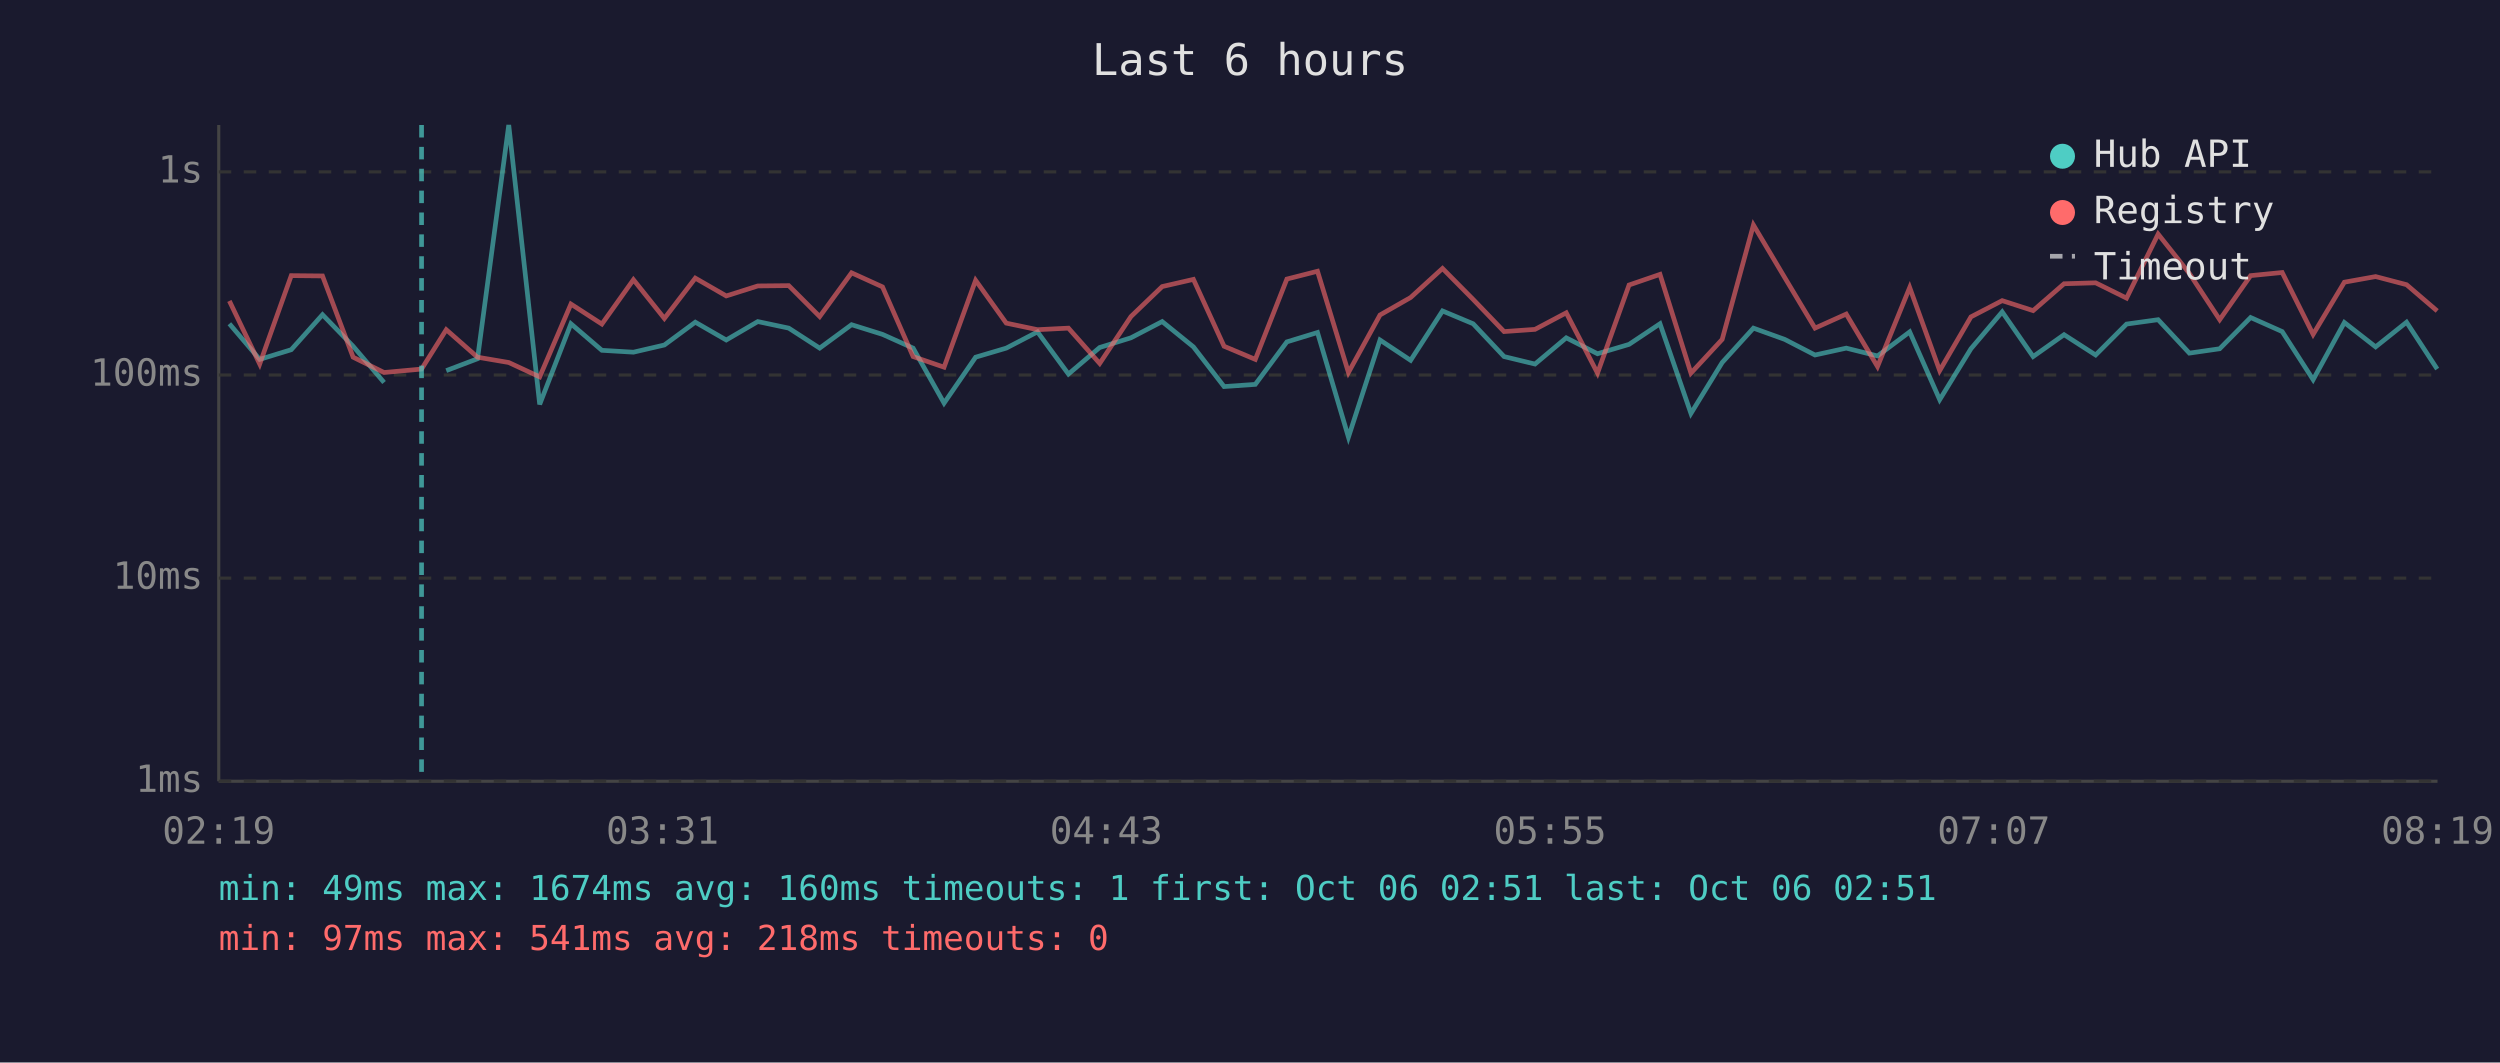
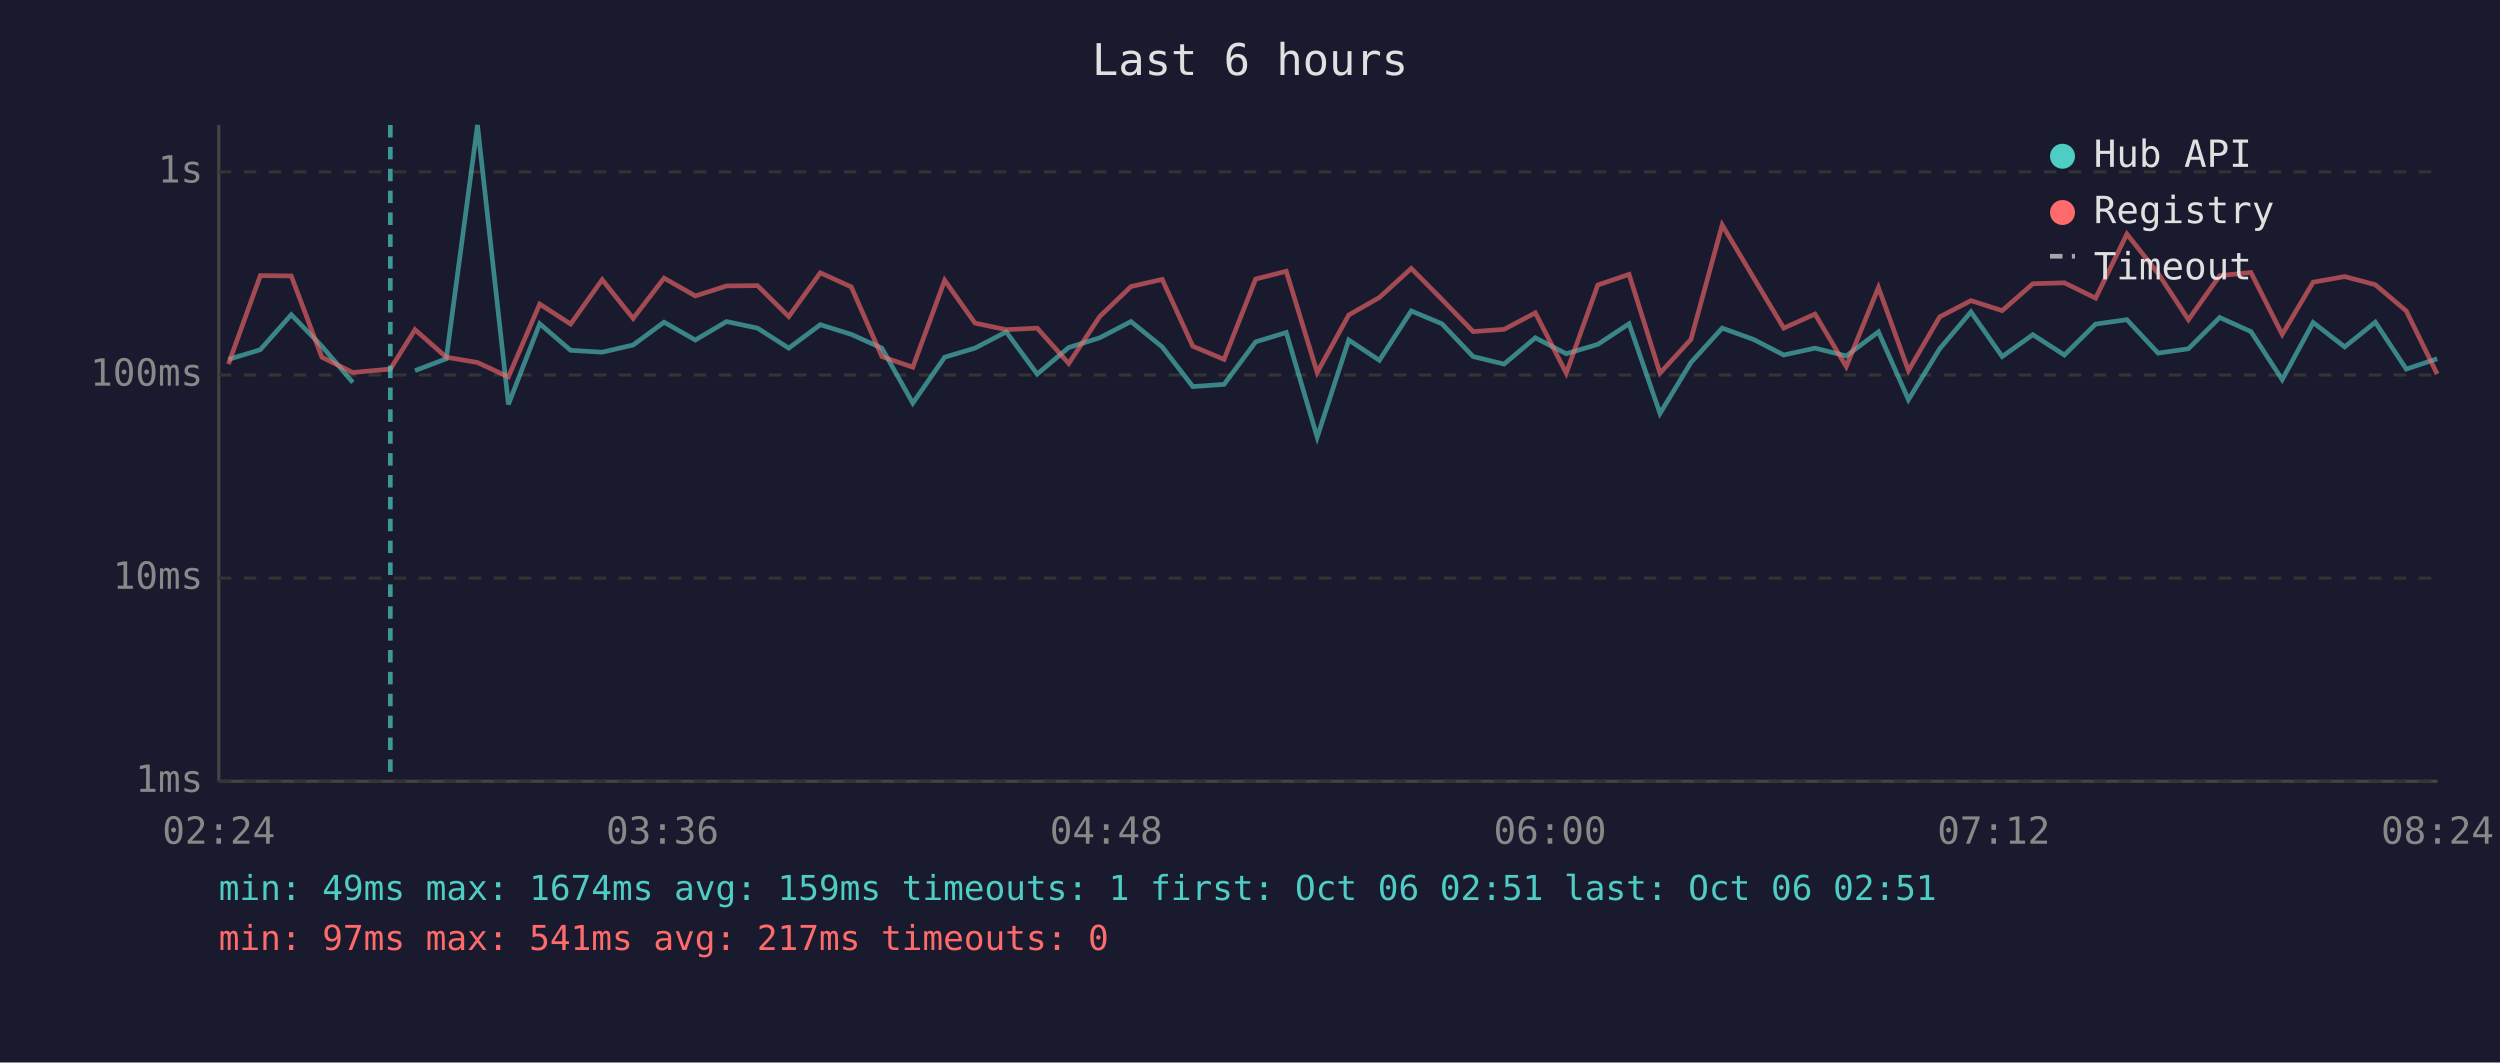
<svg xmlns="http://www.w3.org/2000/svg" viewBox="0 0 800 340" font-family="monospace" font-size="12">
  <rect width="800" height="340" fill="#1a1a2e" />
  <text x="400" y="24" fill="#e0e0e0" font-size="14" text-anchor="middle">Last 6 hours</text>
  <line x1="70" y1="40" x2="70" y2="250" stroke="#444" stroke-width="1" />
  <line x1="70" y1="250" x2="780" y2="250" stroke="#444" stroke-width="1" />
  <line x1="70" y1="250" x2="780" y2="250" stroke="#333" stroke-width="1" stroke-dasharray="4" />
  <text x="65" y="250" fill="#888" text-anchor="end" dominant-baseline="middle">1ms</text>
  <line x1="70" y1="185" x2="780" y2="185" stroke="#333" stroke-width="1" stroke-dasharray="4" />
  <text x="65" y="185" fill="#888" text-anchor="end" dominant-baseline="middle">10ms</text>
  <line x1="70" y1="120" x2="780" y2="120" stroke="#333" stroke-width="1" stroke-dasharray="4" />
  <text x="65" y="120" fill="#888" text-anchor="end" dominant-baseline="middle">100ms</text>
  <line x1="70" y1="55" x2="780" y2="55" stroke="#333" stroke-width="1" stroke-dasharray="4" />
  <text x="65" y="55" fill="#888" text-anchor="end" dominant-baseline="middle">1s</text>
-   <text x="70" y="270" fill="#888" text-anchor="middle">02:19</text>
-   <text x="212" y="270" fill="#888" text-anchor="middle">03:31</text>
-   <text x="354" y="270" fill="#888" text-anchor="middle">04:43</text>
-   <text x="496" y="270" fill="#888" text-anchor="middle">05:55</text>
-   <text x="638" y="270" fill="#888" text-anchor="middle">07:07</text>
-   <text x="780" y="270" fill="#888" text-anchor="middle">08:19</text>
-   <polyline points="73.4,103.6 83.1,115.0 93.2,111.9 103.2,100.7 113.0,110.8 122.9,122.4" fill="none" stroke="#4ecdc4" stroke-width="1.5" opacity="0.6" />
-   <polyline points="142.8,118.6 152.8,114.8 162.8,40.0 172.7,129.4 182.7,103.6 192.6,112.1 202.7,112.7 212.6,110.4 222.5,103.1 232.4,108.8 242.5,102.9 252.4,105.0 262.3,111.4 272.5,103.9 282.4,107.0 292.2,111.4 302.1,129.0 312.2,114.3 322.0,111.4 332.0,106.2 341.9,119.7 351.9,111.2 361.9,108.1 371.9,102.9 381.9,111.0 391.7,123.7 401.7,123.0 411.8,109.4 421.6,106.4 431.5,139.9 441.6,108.8 451.4,115.3 461.6,99.5 471.4,103.6 481.3,114.1 491.2,116.5 501.2,108.1 511.2,113.2 521.3,110.2 531.2,103.6 541.1,132.3 551.1,116.0 561.1,105.0 571.1,108.6 580.8,113.6 590.8,111.4 600.8,113.9 611.1,106.2 620.7,127.9 630.7,111.6 640.7,99.8 650.6,114.1 660.5,107.1 670.6,113.6 680.5,103.7 690.6,102.3 700.6,113.0 710.3,111.6 720.2,101.6 730.3,106.1 740.2,121.5 750.2,103.2 760.2,111.0 770.1,103.1 779.9,118.1" fill="none" stroke="#4ecdc4" stroke-width="1.5" opacity="0.6" />
-   <polyline points="73.4,96.3 83.1,116.5 93.2,88.2 103.2,88.3 113.0,114.3 122.9,119.2 134.9,118.1 142.8,105.5 152.8,114.3 162.8,116.0 172.7,120.6 182.7,97.3 192.6,103.7 202.7,89.5 212.6,101.9 222.5,89.0 232.4,94.7 242.5,91.5 252.4,91.4 262.3,101.3 272.5,87.3 282.4,91.8 292.2,114.1 302.1,117.5 312.2,89.7 322.0,103.4 332.0,105.5 341.9,105.0 351.9,116.3 361.9,101.3 371.9,91.7 381.9,89.4 391.7,110.8 401.7,115.0 411.8,89.3 421.6,86.8 431.5,119.2 441.6,100.8 451.4,95.2 461.6,85.9 471.4,95.8 481.3,106.1 491.2,105.4 501.2,100.1 511.2,119.4 521.3,91.2 531.2,87.8 541.1,119.4 551.1,108.6 561.1,72.0 571.1,88.8 580.8,105.0 590.8,100.5 600.8,117.3 611.1,92.0 620.7,118.6 630.7,101.4 640.7,96.2 650.6,99.4 660.5,90.8 670.6,90.5 680.5,95.4 690.6,74.9 700.6,87.5 710.3,102.3 720.2,88.2 730.3,87.2 740.2,107.0 750.2,90.3 760.2,88.5 770.1,91.1 779.9,99.5" fill="none" stroke="#ff6b6b" stroke-width="1.5" opacity="0.6" />
-   <line x1="134.9" y1="40" x2="134.9" y2="250" stroke="#4ecdc4" stroke-width="1.5" stroke-dasharray="4,3" opacity="0.7" />
+   <text x="70" y="270" fill="#888" text-anchor="middle">02:24</text>
+   <text x="212" y="270" fill="#888" text-anchor="middle">03:36</text>
+   <text x="354" y="270" fill="#888" text-anchor="middle">04:48</text>
+   <text x="496" y="270" fill="#888" text-anchor="middle">06:00</text>
+   <text x="638" y="270" fill="#888" text-anchor="middle">07:12</text>
+   <text x="780" y="270" fill="#888" text-anchor="middle">08:24</text>
+   <polyline points="73.1,115.0 83.3,111.9 93.2,100.7 103.0,110.8 112.9,122.4" fill="none" stroke="#4ecdc4" stroke-width="1.5" opacity="0.6" />
+   <polyline points="132.8,118.6 142.8,114.8 152.8,40.0 162.7,129.4 172.7,103.6 182.6,112.1 192.7,112.7 202.6,110.4 212.5,103.1 222.5,108.8 232.5,102.9 242.4,105.0 252.4,111.4 262.5,103.9 272.4,107.0 282.2,111.4 292.1,129.0 302.3,114.3 312.0,111.4 322.0,106.2 331.9,119.7 342.0,111.2 351.9,108.1 361.9,102.9 371.9,111.0 381.7,123.7 391.7,123.0 401.8,109.4 411.6,106.4 421.5,139.9 431.6,108.8 441.4,115.3 451.6,99.5 461.4,103.6 471.4,114.1 481.3,116.5 491.3,108.1 501.2,113.2 511.3,110.2 521.3,103.6 531.2,132.3 541.1,116.0 551.1,105.0 561.1,108.6 570.8,113.6 580.8,111.4 590.8,113.9 601.1,106.2 610.7,127.9 620.7,111.6 630.7,99.8 640.7,114.1 650.5,107.1 660.6,113.6 670.6,103.7 680.6,102.3 690.6,113.0 700.3,111.6 710.3,101.6 720.3,106.1 730.3,121.5 740.2,103.2 750.3,111.0 760.1,103.1 770.0,118.1 779.9,114.8" fill="none" stroke="#4ecdc4" stroke-width="1.5" opacity="0.6" />
+   <polyline points="73.1,116.5 83.3,88.2 93.2,88.3 103.0,114.3 112.9,119.2 124.9,118.1 132.8,105.5 142.8,114.3 152.8,116.0 162.7,120.6 172.7,97.3 182.6,103.7 192.7,89.5 202.6,101.9 212.5,89.0 222.5,94.7 232.5,91.5 242.4,91.4 252.4,101.3 262.5,87.3 272.4,91.8 282.2,114.1 292.1,117.5 302.3,89.7 312.0,103.4 322.0,105.5 331.9,105.0 342.0,116.3 351.9,101.3 361.9,91.7 371.9,89.4 381.7,110.8 391.7,115.0 401.8,89.3 411.6,86.8 421.5,119.2 431.6,100.8 441.4,95.2 451.6,85.9 461.4,95.8 471.4,106.1 481.3,105.4 491.3,100.1 501.2,119.4 511.3,91.2 521.3,87.8 531.2,119.4 541.1,108.6 551.1,72.0 561.1,88.8 570.8,105.0 580.8,100.5 590.8,117.3 601.1,92.0 610.7,118.6 620.7,101.4 630.7,96.2 640.7,99.4 650.5,90.8 660.6,90.5 670.6,95.4 680.6,74.9 690.6,87.5 700.3,102.3 710.3,88.2 720.3,87.2 730.3,107.0 740.2,90.3 750.3,88.5 760.1,91.1 770.0,99.5 779.9,119.7" fill="none" stroke="#ff6b6b" stroke-width="1.5" opacity="0.6" />
+   <line x1="124.9" y1="40" x2="124.9" y2="250" stroke="#4ecdc4" stroke-width="1.5" stroke-dasharray="4,3" opacity="0.7" />
  <circle cx="660" cy="50" r="4" fill="#4ecdc4" />
  <text x="670" y="50" fill="#e0e0e0" dominant-baseline="middle">Hub API</text>
  <circle cx="660" cy="68" r="4" fill="#ff6b6b" />
  <text x="670" y="68" fill="#e0e0e0" dominant-baseline="middle">Registry</text>
  <line x1="656" y1="82" x2="664" y2="82" stroke="#e0e0e0" stroke-width="1.5" stroke-dasharray="4,3" opacity="0.7" />
  <text x="670" y="86" fill="#e0e0e0" dominant-baseline="middle">Timeout</text>
-   <text x="70" y="288" fill="#4ecdc4" font-size="11">min: 49ms  max: 1674ms  avg: 160ms  timeouts: 1  first: Oct 06 02:51  last: Oct 06 02:51</text>
-   <text x="70" y="304" fill="#ff6b6b" font-size="11">min: 97ms  max: 541ms  avg: 218ms  timeouts: 0</text>
+   <text x="70" y="288" fill="#4ecdc4" font-size="11">min: 49ms  max: 1674ms  avg: 159ms  timeouts: 1  first: Oct 06 02:51  last: Oct 06 02:51</text>
+   <text x="70" y="304" fill="#ff6b6b" font-size="11">min: 97ms  max: 541ms  avg: 217ms  timeouts: 0</text>
</svg>
